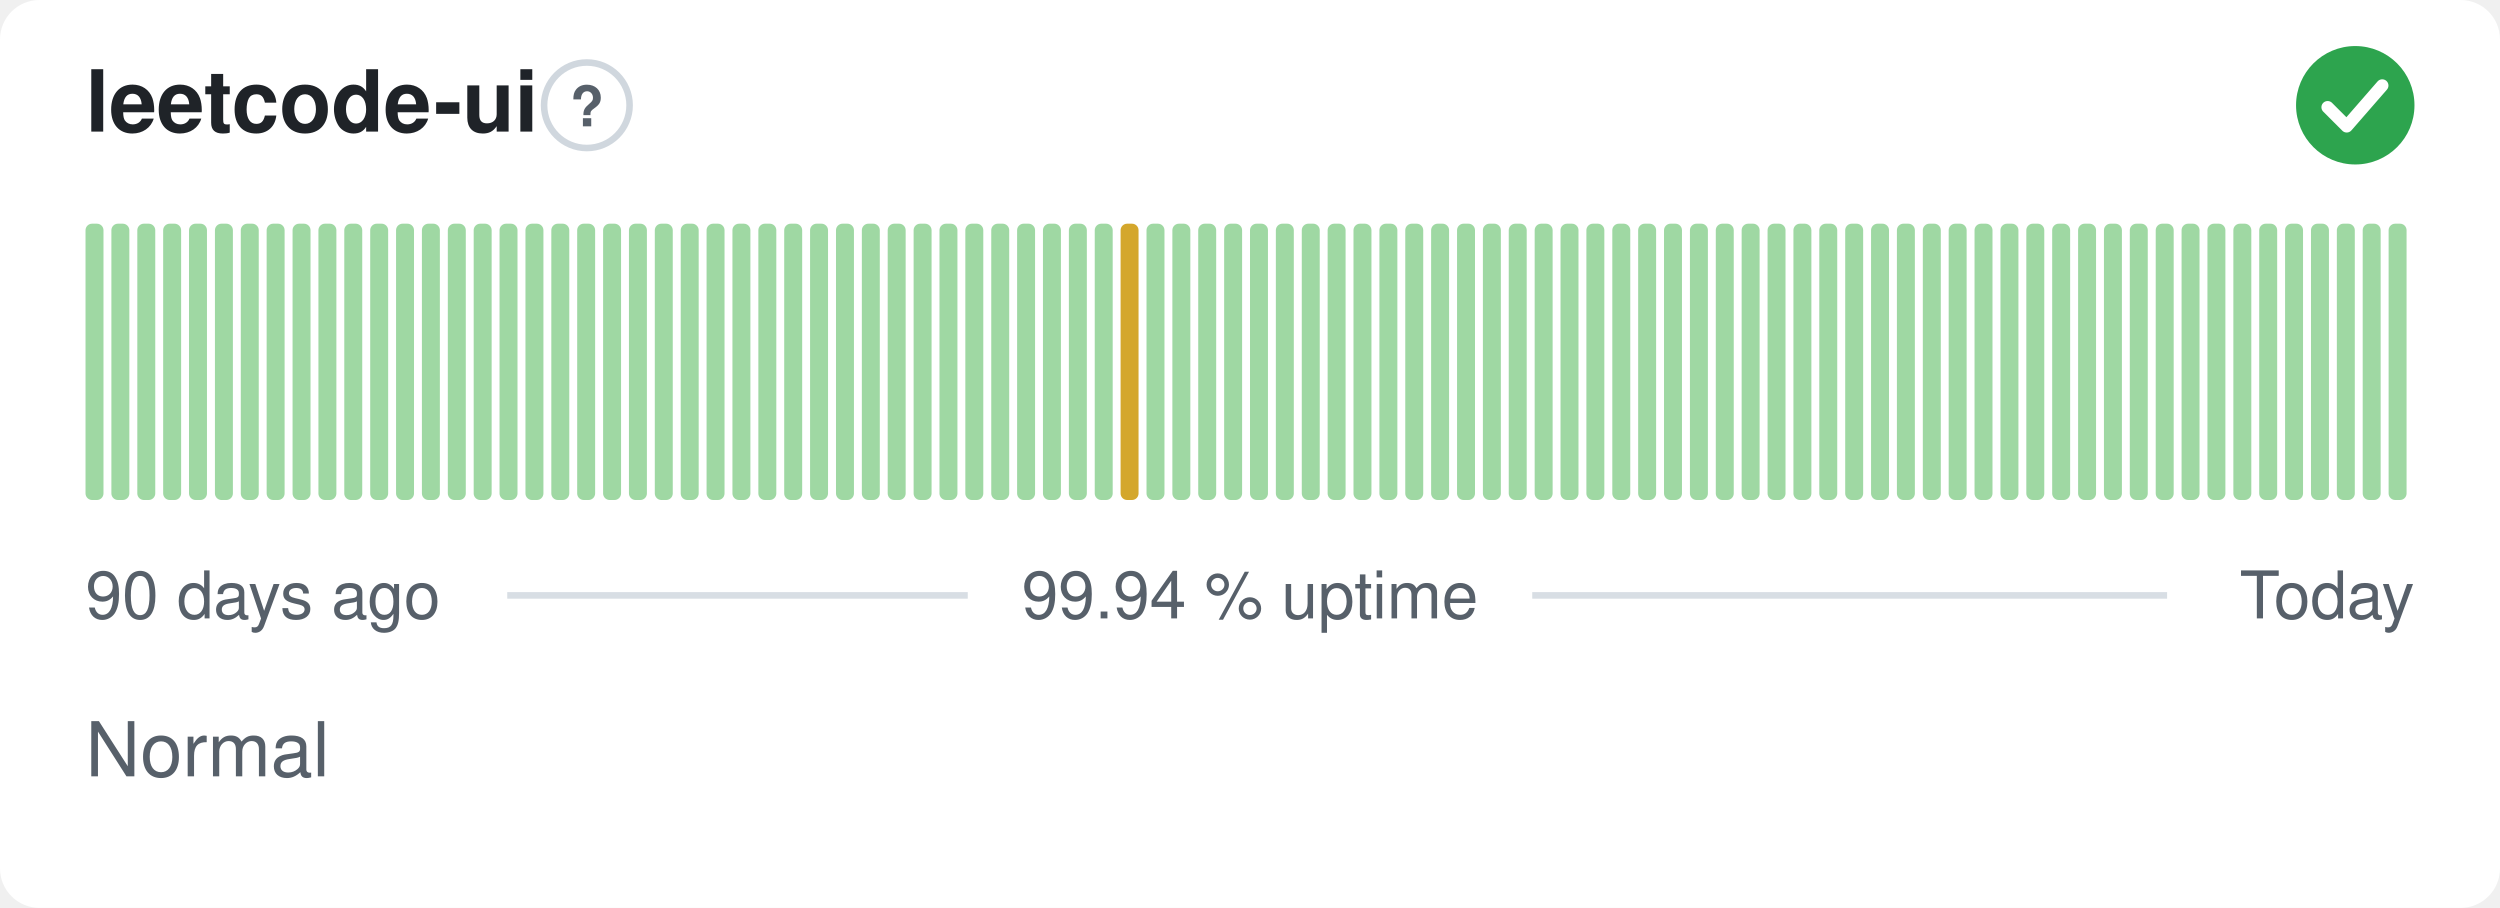
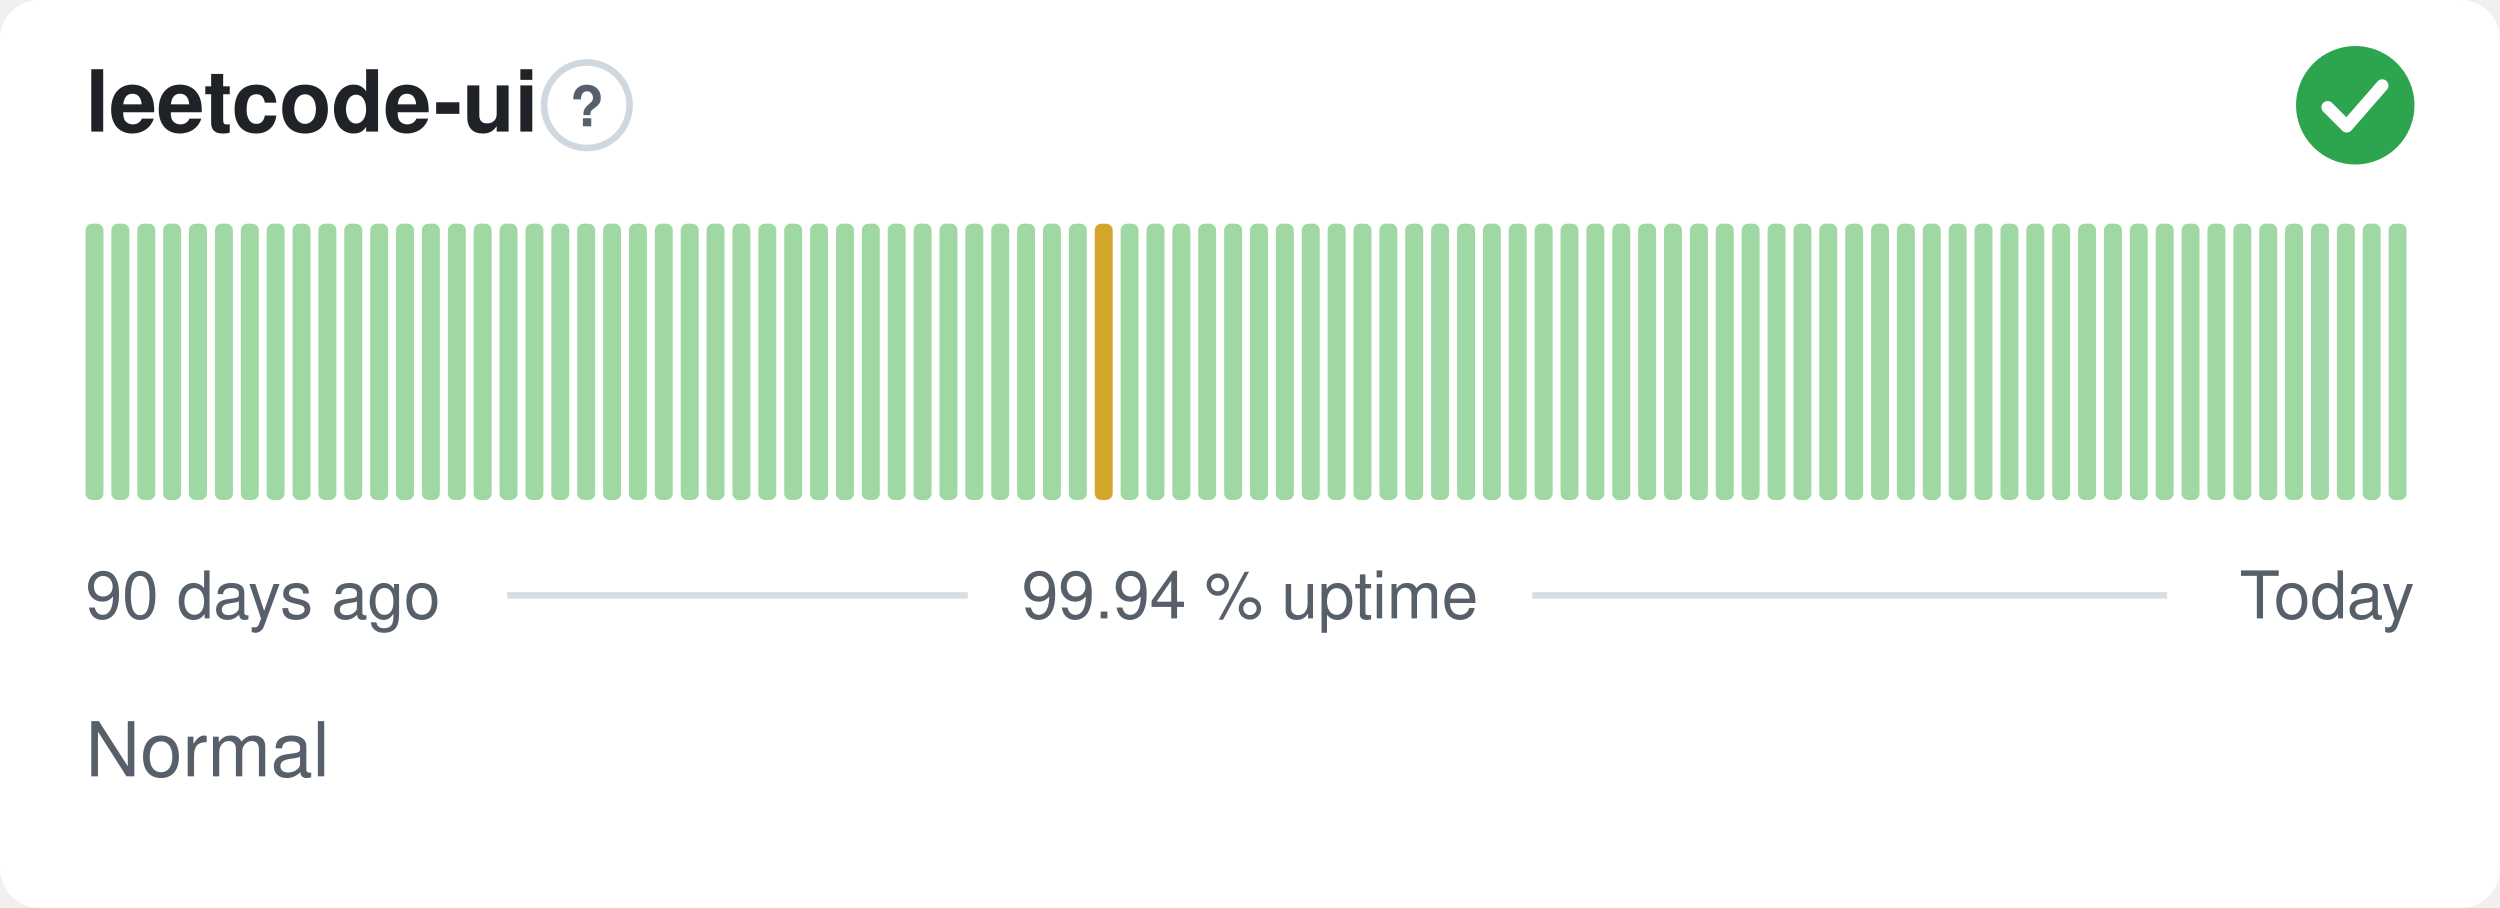
<svg xmlns="http://www.w3.org/2000/svg" width="380" height="138" viewBox="0 0 380 138" role="img" aria-label="leetcode-ui: Normal, 99.94 % uptime over the last 90 days" font-family="-apple-system,BlinkMacSystemFont,'Segoe UI',Helvetica,Arial,sans-serif">
  <style>
    @media (prefers-color-scheme: dark) {
      .bg { fill: #0d1117 }
      .title { fill: #e6edf3 }
      .muted { fill: #8b949e }
      .hint { stroke: #30363d }
      .rule { stroke: #30363d }
      .nodata { fill: #21262d }
    }
  </style>
  <rect class="bg" width="380" height="138" rx="6" fill="#ffffff" />
  <text class="title" x="13" y="20" font-size="13" font-weight="600" fill="#1f2328">leetcode-ui</text>
  <circle class="hint" cx="89.2" cy="16" r="6.5" fill="none" stroke="#d0d7de" stroke-width="1" />
  <text class="muted" x="89.2" y="19.2" text-anchor="middle" font-size="8.5" font-weight="700" fill="#57606a">?</text>
  <circle cx="358" cy="16" r="9" fill="#2da44e" />
  <path d="M353.80 16.30l2.90 2.90 5.40 -6.20" fill="none" stroke="#fff" stroke-width="1.89" stroke-linecap="round" stroke-linejoin="round" />
  <rect x="13.00" y="34.00" width="2.73" height="42.00" rx="1" fill="#9fd8a3" />
  <rect x="16.93" y="34.00" width="2.73" height="42.00" rx="1" fill="#9fd8a3" />
  <rect x="20.87" y="34.00" width="2.73" height="42.00" rx="1" fill="#9fd8a3" />
  <rect x="24.80" y="34.00" width="2.73" height="42.00" rx="1" fill="#9fd8a3" />
  <rect x="28.73" y="34.00" width="2.73" height="42.00" rx="1" fill="#9fd8a3" />
  <rect x="32.67" y="34.00" width="2.73" height="42.00" rx="1" fill="#9fd8a3" />
  <rect x="36.60" y="34.00" width="2.73" height="42.00" rx="1" fill="#9fd8a3" />
  <rect x="40.53" y="34.00" width="2.73" height="42.00" rx="1" fill="#9fd8a3" />
  <rect x="44.47" y="34.00" width="2.73" height="42.00" rx="1" fill="#9fd8a3" />
  <rect x="48.40" y="34.00" width="2.73" height="42.00" rx="1" fill="#9fd8a3" />
  <rect x="52.33" y="34.00" width="2.73" height="42.00" rx="1" fill="#9fd8a3" />
  <rect x="56.27" y="34.00" width="2.73" height="42.00" rx="1" fill="#9fd8a3" />
  <rect x="60.20" y="34.00" width="2.73" height="42.00" rx="1" fill="#9fd8a3" />
  <rect x="64.13" y="34.00" width="2.73" height="42.00" rx="1" fill="#9fd8a3" />
  <rect x="68.07" y="34.00" width="2.73" height="42.00" rx="1" fill="#9fd8a3" />
  <rect x="72.00" y="34.00" width="2.73" height="42.00" rx="1" fill="#9fd8a3" />
  <rect x="75.93" y="34.00" width="2.73" height="42.00" rx="1" fill="#9fd8a3" />
  <rect x="79.87" y="34.00" width="2.73" height="42.00" rx="1" fill="#9fd8a3" />
  <rect x="83.80" y="34.00" width="2.73" height="42.00" rx="1" fill="#9fd8a3" />
  <rect x="87.73" y="34.00" width="2.73" height="42.00" rx="1" fill="#9fd8a3" />
  <rect x="91.67" y="34.00" width="2.73" height="42.00" rx="1" fill="#9fd8a3" />
  <rect x="95.60" y="34.00" width="2.73" height="42.00" rx="1" fill="#9fd8a3" />
  <rect x="99.53" y="34.00" width="2.73" height="42.00" rx="1" fill="#9fd8a3" />
  <rect x="103.47" y="34.00" width="2.73" height="42.00" rx="1" fill="#9fd8a3" />
  <rect x="107.40" y="34.00" width="2.73" height="42.00" rx="1" fill="#9fd8a3" />
  <rect x="111.33" y="34.00" width="2.73" height="42.00" rx="1" fill="#9fd8a3" />
  <rect x="115.27" y="34.00" width="2.73" height="42.00" rx="1" fill="#9fd8a3" />
  <rect x="119.20" y="34.00" width="2.73" height="42.00" rx="1" fill="#9fd8a3" />
  <rect x="123.13" y="34.00" width="2.73" height="42.00" rx="1" fill="#9fd8a3" />
  <rect x="127.07" y="34.00" width="2.73" height="42.00" rx="1" fill="#9fd8a3" />
  <rect x="131.00" y="34.00" width="2.73" height="42.00" rx="1" fill="#9fd8a3" />
  <rect x="134.93" y="34.00" width="2.73" height="42.00" rx="1" fill="#9fd8a3" />
  <rect x="138.87" y="34.00" width="2.73" height="42.00" rx="1" fill="#9fd8a3" />
  <rect x="142.80" y="34.00" width="2.73" height="42.00" rx="1" fill="#9fd8a3" />
  <rect x="146.73" y="34.00" width="2.73" height="42.00" rx="1" fill="#9fd8a3" />
  <rect x="150.67" y="34.00" width="2.73" height="42.00" rx="1" fill="#9fd8a3" />
  <rect x="154.60" y="34.00" width="2.73" height="42.00" rx="1" fill="#9fd8a3" />
  <rect x="158.53" y="34.00" width="2.73" height="42.00" rx="1" fill="#9fd8a3" />
  <rect x="162.47" y="34.00" width="2.73" height="42.00" rx="1" fill="#9fd8a3" />
-   <rect x="166.40" y="34.00" width="2.73" height="42.00" rx="1" fill="#9fd8a3" />
-   <rect x="170.33" y="34.00" width="2.73" height="42.00" rx="1" fill="#d4a72c" />
+   <rect x="166.40" y="34.00" width="2.73" height="42.00" rx="1" fill="#d4a72c" />
+   <rect x="170.33" y="34.00" width="2.73" height="42.00" rx="1" fill="#9fd8a3" />
  <rect x="174.27" y="34.00" width="2.73" height="42.00" rx="1" fill="#9fd8a3" />
  <rect x="178.20" y="34.00" width="2.73" height="42.00" rx="1" fill="#9fd8a3" />
  <rect x="182.13" y="34.00" width="2.73" height="42.00" rx="1" fill="#9fd8a3" />
  <rect x="186.07" y="34.00" width="2.73" height="42.00" rx="1" fill="#9fd8a3" />
  <rect x="190.00" y="34.00" width="2.73" height="42.00" rx="1" fill="#9fd8a3" />
  <rect x="193.93" y="34.00" width="2.73" height="42.00" rx="1" fill="#9fd8a3" />
  <rect x="197.87" y="34.00" width="2.73" height="42.00" rx="1" fill="#9fd8a3" />
  <rect x="201.80" y="34.00" width="2.73" height="42.00" rx="1" fill="#9fd8a3" />
  <rect x="205.73" y="34.00" width="2.73" height="42.00" rx="1" fill="#9fd8a3" />
  <rect x="209.67" y="34.00" width="2.73" height="42.00" rx="1" fill="#9fd8a3" />
  <rect x="213.60" y="34.00" width="2.73" height="42.00" rx="1" fill="#9fd8a3" />
  <rect x="217.53" y="34.00" width="2.73" height="42.00" rx="1" fill="#9fd8a3" />
  <rect x="221.47" y="34.00" width="2.73" height="42.00" rx="1" fill="#9fd8a3" />
  <rect x="225.40" y="34.00" width="2.73" height="42.00" rx="1" fill="#9fd8a3" />
  <rect x="229.33" y="34.00" width="2.73" height="42.00" rx="1" fill="#9fd8a3" />
  <rect x="233.27" y="34.00" width="2.73" height="42.00" rx="1" fill="#9fd8a3" />
  <rect x="237.20" y="34.00" width="2.73" height="42.00" rx="1" fill="#9fd8a3" />
  <rect x="241.13" y="34.00" width="2.73" height="42.00" rx="1" fill="#9fd8a3" />
  <rect x="245.07" y="34.00" width="2.73" height="42.00" rx="1" fill="#9fd8a3" />
  <rect x="249.00" y="34.00" width="2.73" height="42.00" rx="1" fill="#9fd8a3" />
  <rect x="252.93" y="34.00" width="2.73" height="42.00" rx="1" fill="#9fd8a3" />
  <rect x="256.87" y="34.00" width="2.73" height="42.00" rx="1" fill="#9fd8a3" />
  <rect x="260.80" y="34.00" width="2.73" height="42.00" rx="1" fill="#9fd8a3" />
  <rect x="264.73" y="34.00" width="2.73" height="42.00" rx="1" fill="#9fd8a3" />
  <rect x="268.67" y="34.00" width="2.73" height="42.00" rx="1" fill="#9fd8a3" />
  <rect x="272.60" y="34.00" width="2.73" height="42.00" rx="1" fill="#9fd8a3" />
  <rect x="276.53" y="34.00" width="2.73" height="42.00" rx="1" fill="#9fd8a3" />
  <rect x="280.47" y="34.00" width="2.73" height="42.00" rx="1" fill="#9fd8a3" />
  <rect x="284.40" y="34.00" width="2.73" height="42.00" rx="1" fill="#9fd8a3" />
  <rect x="288.33" y="34.00" width="2.73" height="42.00" rx="1" fill="#9fd8a3" />
  <rect x="292.27" y="34.00" width="2.73" height="42.00" rx="1" fill="#9fd8a3" />
  <rect x="296.20" y="34.00" width="2.73" height="42.00" rx="1" fill="#9fd8a3" />
  <rect x="300.13" y="34.00" width="2.73" height="42.00" rx="1" fill="#9fd8a3" />
  <rect x="304.07" y="34.00" width="2.73" height="42.00" rx="1" fill="#9fd8a3" />
  <rect x="308.00" y="34.00" width="2.73" height="42.00" rx="1" fill="#9fd8a3" />
  <rect x="311.93" y="34.00" width="2.73" height="42.00" rx="1" fill="#9fd8a3" />
  <rect x="315.87" y="34.00" width="2.73" height="42.00" rx="1" fill="#9fd8a3" />
  <rect x="319.80" y="34.00" width="2.73" height="42.00" rx="1" fill="#9fd8a3" />
  <rect x="323.73" y="34.00" width="2.73" height="42.00" rx="1" fill="#9fd8a3" />
  <rect x="327.67" y="34.00" width="2.73" height="42.00" rx="1" fill="#9fd8a3" />
  <rect x="331.60" y="34.00" width="2.73" height="42.00" rx="1" fill="#9fd8a3" />
  <rect x="335.53" y="34.00" width="2.73" height="42.00" rx="1" fill="#9fd8a3" />
  <rect x="339.47" y="34.00" width="2.73" height="42.00" rx="1" fill="#9fd8a3" />
  <rect x="343.40" y="34.00" width="2.73" height="42.00" rx="1" fill="#9fd8a3" />
  <rect x="347.33" y="34.00" width="2.73" height="42.00" rx="1" fill="#9fd8a3" />
  <rect x="351.27" y="34.00" width="2.73" height="42.00" rx="1" fill="#9fd8a3" />
  <rect x="355.20" y="34.00" width="2.73" height="42.00" rx="1" fill="#9fd8a3" />
  <rect x="359.13" y="34.00" width="2.73" height="42.00" rx="1" fill="#9fd8a3" />
  <rect x="363.07" y="34.00" width="2.73" height="42.00" rx="1" fill="#9fd8a3" />
  <text class="muted" x="13" y="94" font-size="10" fill="#57606a">90 days ago</text>
  <text class="muted" x="190" y="94" text-anchor="middle" font-size="10" fill="#57606a">99.94 % uptime</text>
  <text class="muted" x="367" y="94" text-anchor="end" font-size="10" fill="#57606a">Today</text>
  <line class="rule" x1="77.1" y1="90.5" x2="147.1" y2="90.5" stroke="#d8dee4" stroke-width="1" />
  <line class="rule" x1="232.9" y1="90.5" x2="329.4" y2="90.5" stroke="#d8dee4" stroke-width="1" />
  <text class="muted" x="13" y="118" font-size="11.5" fill="#57606a">Normal</text>
</svg>
